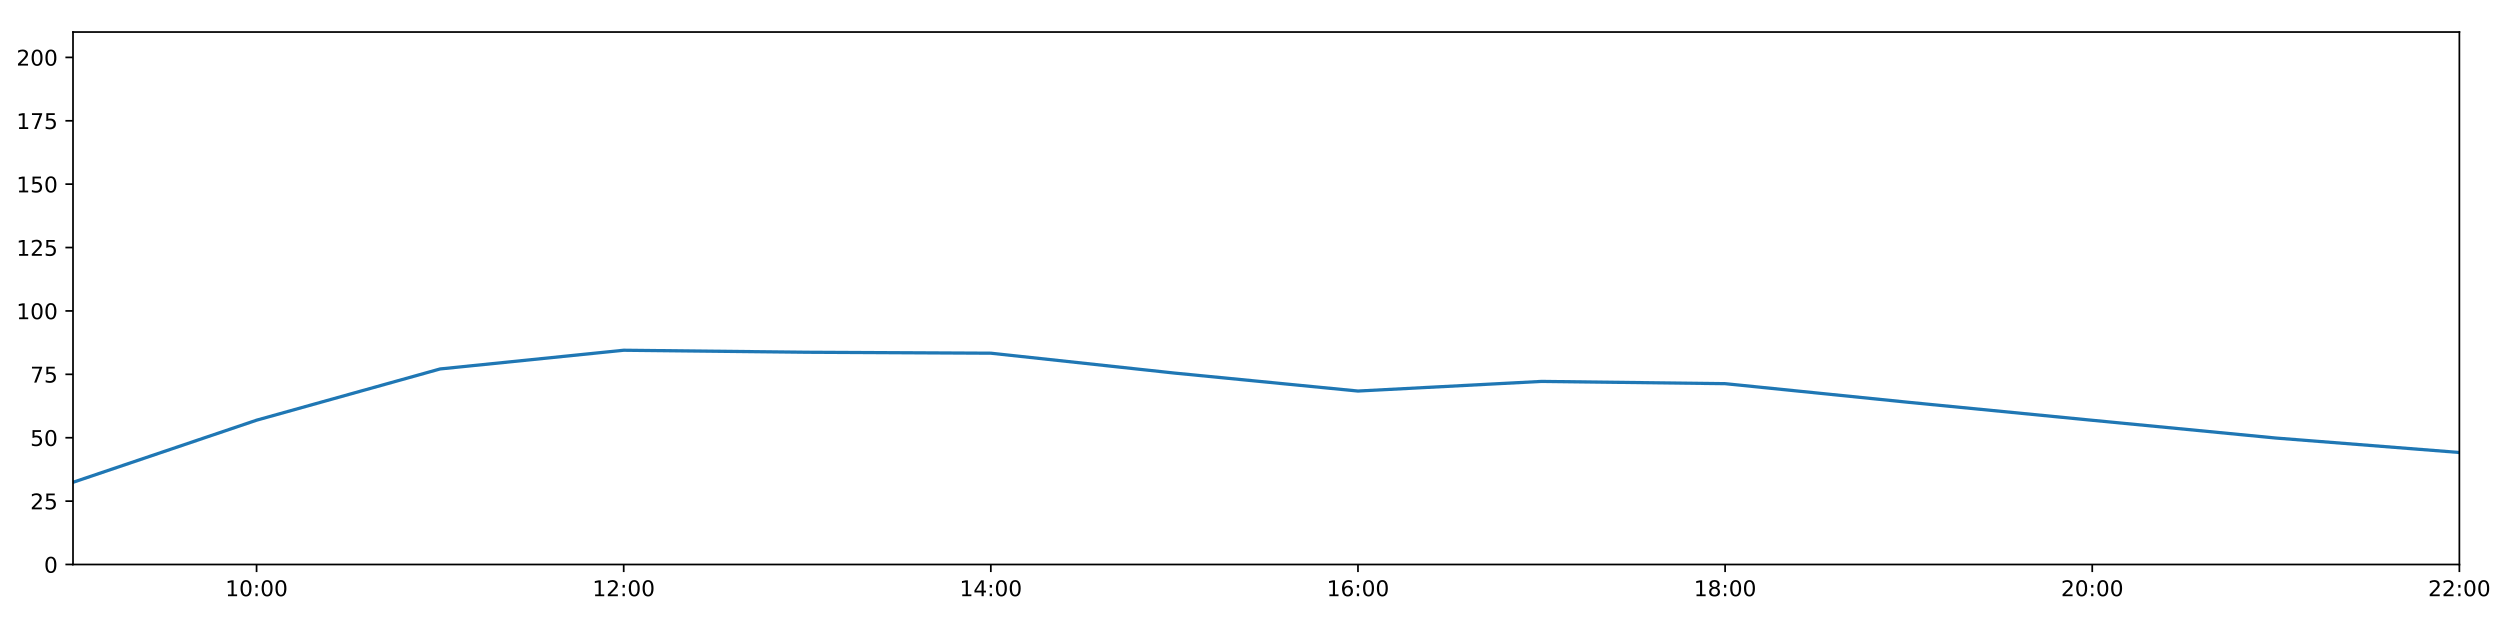
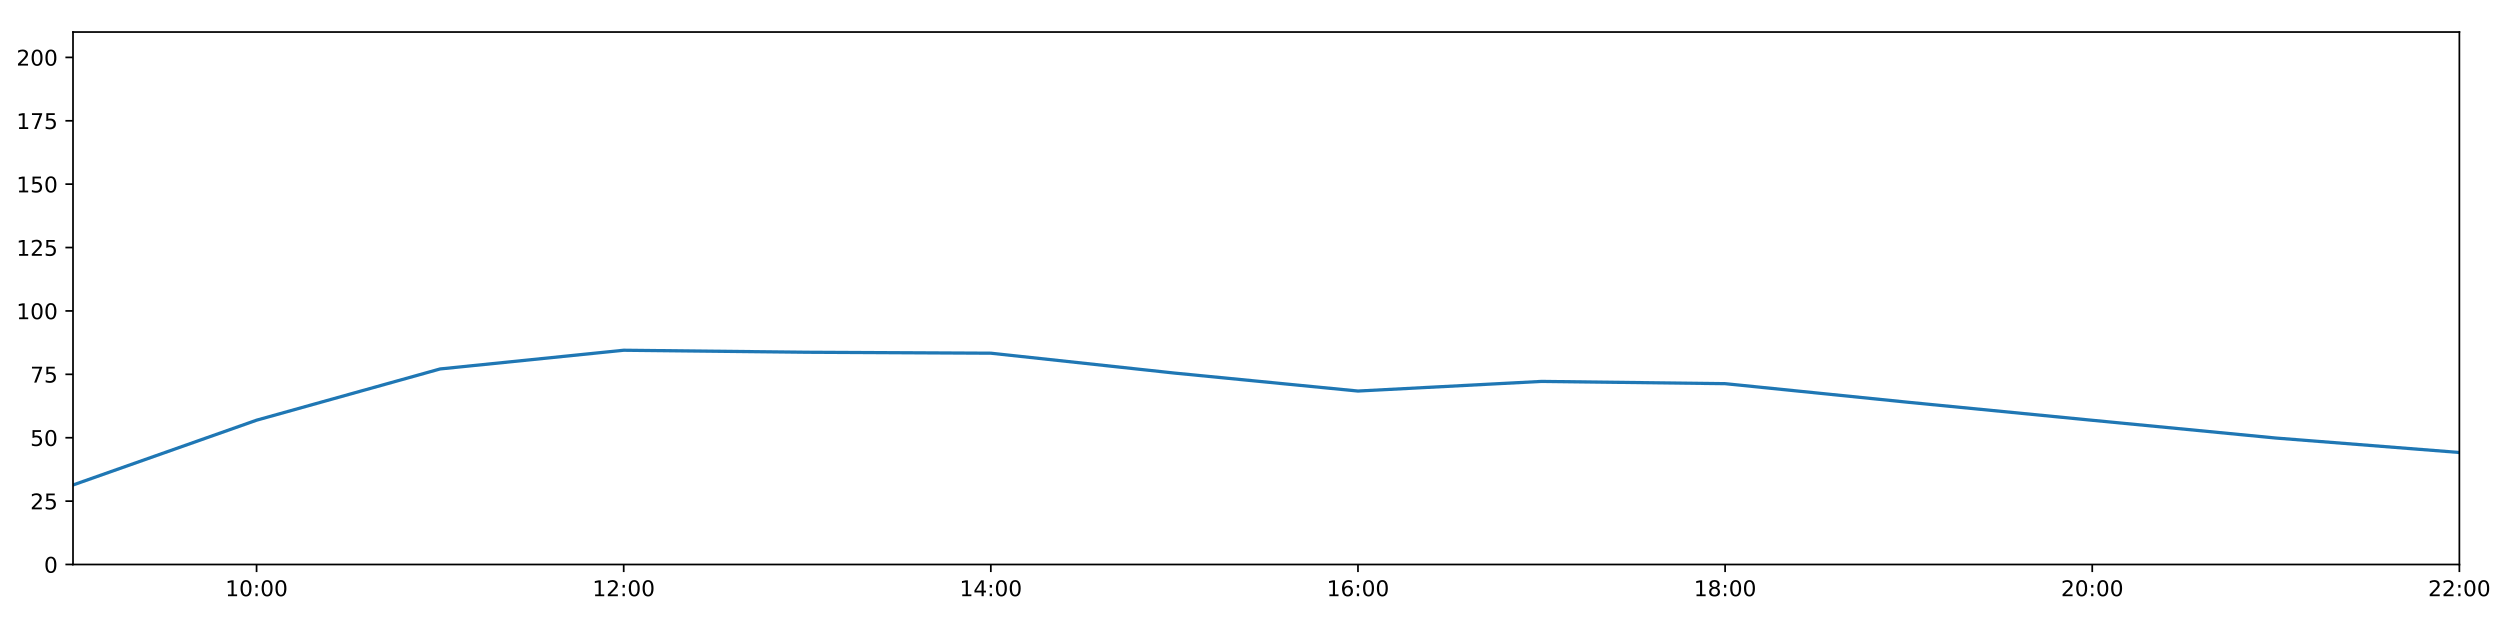
<svg xmlns="http://www.w3.org/2000/svg" xmlns:xlink="http://www.w3.org/1999/xlink" height="288pt" version="1.1" viewBox="0 0 1152 288" width="1152pt">
  <defs>
    <style type="text/css">
*{stroke-linecap:butt;stroke-linejoin:round;}
  </style>
  </defs>
  <g id="figure_1">
    <g id="patch_1">
      <path d="M 0 288  L 1152 288  L 1152 0  L 0 0  z " style="fill:#ffffff;" />
    </g>
    <g id="axes_1">
      <g id="patch_2">
        <path d="M 33.64 260.12  L 1133.28 260.12  L 1133.28 14.76  L 33.64 14.76  z " style="fill:#ffffff;" />
      </g>
      <g id="matplotlib.axis_1">
        <g id="xtick_1">
          <g id="line2d_1">
            <defs>
-               <path d="M 0 0  L 0 3.5  " id="me2b2c13f0d" style="stroke:#000000;stroke-width:0.8;" />
-             </defs>
-             <g>
-               <use style="stroke:#000000;stroke-width:0.8;" x="118.228" xlink:href="#me2b2c13f0d" y="260.12" />
+               <path d="M 0 0  L 0 3.5  " id="mdbf60255dd" style="stroke:#000000;stroke-width:0.8;" />
+             </defs>
+             <g>
+               <use style="stroke:#000000;stroke-width:0.8;" x="118.228" xlink:href="#mdbf60255dd" y="260.12" />
            </g>
          </g>
          <g id="text_1">
            <defs>
              <path d="M 12.406 8.297  L 28.516 8.297  L 28.516 63.922  L 10.984 60.406  L 10.984 69.391  L 28.422 72.906  L 38.281 72.906  L 38.281 8.297  L 54.391 8.297  L 54.391 0  L 12.406 0  z " id="DejaVuSans-49" />
              <path d="M 31.781 66.406  Q 24.172 66.406 20.328 58.906  Q 16.5 51.422 16.5 36.375  Q 16.5 21.391 20.328 13.891  Q 24.172 6.391 31.781 6.391  Q 39.453 6.391 43.281 13.891  Q 47.125 21.391 47.125 36.375  Q 47.125 51.422 43.281 58.906  Q 39.453 66.406 31.781 66.406  z M 31.781 74.219  Q 44.047 74.219 50.516 64.516  Q 56.984 54.828 56.984 36.375  Q 56.984 17.969 50.516 8.266  Q 44.047 -1.422 31.781 -1.422  Q 19.531 -1.422 13.062 8.266  Q 6.594 17.969 6.594 36.375  Q 6.594 54.828 13.062 64.516  Q 19.531 74.219 31.781 74.219  z " id="DejaVuSans-48" />
              <path d="M 11.719 12.406  L 22.016 12.406  L 22.016 0  L 11.719 0  z M 11.719 51.703  L 22.016 51.703  L 22.016 39.312  L 11.719 39.312  z " id="DejaVuSans-58" />
            </defs>
            <g transform="translate(103.8183 274.7184)scale(0.1 -0.1)">
              <use xlink:href="#DejaVuSans-49" />
              <use x="63.623" xlink:href="#DejaVuSans-48" />
              <use x="127.246" xlink:href="#DejaVuSans-58" />
              <use x="160.938" xlink:href="#DejaVuSans-48" />
              <use x="224.561" xlink:href="#DejaVuSans-48" />
            </g>
          </g>
        </g>
        <g id="xtick_2">
          <g id="line2d_2">
            <g>
-               <use style="stroke:#000000;stroke-width:0.8;" x="287.403" xlink:href="#me2b2c13f0d" y="260.12" />
+               <use style="stroke:#000000;stroke-width:0.8;" x="287.403" xlink:href="#mdbf60255dd" y="260.12" />
            </g>
          </g>
          <g id="text_2">
            <defs>
              <path d="M 19.188 8.297  L 53.609 8.297  L 53.609 0  L 7.328 0  L 7.328 8.297  Q 12.938 14.109 22.625 23.891  Q 32.328 33.688 34.812 36.531  Q 39.547 41.844 41.422 45.531  Q 43.312 49.219 43.312 52.781  Q 43.312 58.594 39.234 62.25  Q 35.156 65.922 28.609 65.922  Q 23.969 65.922 18.812 64.312  Q 13.672 62.703 7.812 59.422  L 7.812 69.391  Q 13.766 71.781 18.938 73  Q 24.125 74.219 28.422 74.219  Q 39.75 74.219 46.484 68.547  Q 53.219 62.891 53.219 53.422  Q 53.219 48.922 51.531 44.891  Q 49.859 40.875 45.406 35.406  Q 44.188 33.984 37.641 27.219  Q 31.109 20.453 19.188 8.297  z " id="DejaVuSans-50" />
            </defs>
            <g transform="translate(272.9937 274.7184)scale(0.1 -0.1)">
              <use xlink:href="#DejaVuSans-49" />
              <use x="63.623" xlink:href="#DejaVuSans-50" />
              <use x="127.246" xlink:href="#DejaVuSans-58" />
              <use x="160.938" xlink:href="#DejaVuSans-48" />
              <use x="224.561" xlink:href="#DejaVuSans-48" />
            </g>
          </g>
        </g>
        <g id="xtick_3">
          <g id="line2d_3">
            <g>
-               <use style="stroke:#000000;stroke-width:0.8;" x="456.578" xlink:href="#me2b2c13f0d" y="260.12" />
+               <use style="stroke:#000000;stroke-width:0.8;" x="456.578" xlink:href="#mdbf60255dd" y="260.12" />
            </g>
          </g>
          <g id="text_3">
            <defs>
              <path d="M 37.797 64.312  L 12.891 25.391  L 37.797 25.391  z M 35.203 72.906  L 47.609 72.906  L 47.609 25.391  L 58.016 25.391  L 58.016 17.188  L 47.609 17.188  L 47.609 0  L 37.797 0  L 37.797 17.188  L 4.891 17.188  L 4.891 26.703  z " id="DejaVuSans-52" />
            </defs>
            <g transform="translate(442.1691 274.7184)scale(0.1 -0.1)">
              <use xlink:href="#DejaVuSans-49" />
              <use x="63.623" xlink:href="#DejaVuSans-52" />
              <use x="127.246" xlink:href="#DejaVuSans-58" />
              <use x="160.938" xlink:href="#DejaVuSans-48" />
              <use x="224.561" xlink:href="#DejaVuSans-48" />
            </g>
          </g>
        </g>
        <g id="xtick_4">
          <g id="line2d_4">
            <g>
-               <use style="stroke:#000000;stroke-width:0.8;" x="625.754" xlink:href="#me2b2c13f0d" y="260.12" />
+               <use style="stroke:#000000;stroke-width:0.8;" x="625.754" xlink:href="#mdbf60255dd" y="260.12" />
            </g>
          </g>
          <g id="text_4">
            <defs>
              <path d="M 33.016 40.375  Q 26.375 40.375 22.484 35.828  Q 18.609 31.297 18.609 23.391  Q 18.609 15.531 22.484 10.953  Q 26.375 6.391 33.016 6.391  Q 39.656 6.391 43.531 10.953  Q 47.406 15.531 47.406 23.391  Q 47.406 31.297 43.531 35.828  Q 39.656 40.375 33.016 40.375  z M 52.594 71.297  L 52.594 62.312  Q 48.875 64.062 45.094 64.984  Q 41.312 65.922 37.594 65.922  Q 27.828 65.922 22.672 59.328  Q 17.531 52.734 16.797 39.406  Q 19.672 43.656 24.016 45.922  Q 28.375 48.188 33.594 48.188  Q 44.578 48.188 50.953 41.516  Q 57.328 34.859 57.328 23.391  Q 57.328 12.156 50.688 5.359  Q 44.047 -1.422 33.016 -1.422  Q 20.359 -1.422 13.672 8.266  Q 6.984 17.969 6.984 36.375  Q 6.984 53.656 15.188 63.938  Q 23.391 74.219 37.203 74.219  Q 40.922 74.219 44.703 73.484  Q 48.484 72.75 52.594 71.297  z " id="DejaVuSans-54" />
            </defs>
            <g transform="translate(611.3445 274.7184)scale(0.1 -0.1)">
              <use xlink:href="#DejaVuSans-49" />
              <use x="63.623" xlink:href="#DejaVuSans-54" />
              <use x="127.246" xlink:href="#DejaVuSans-58" />
              <use x="160.938" xlink:href="#DejaVuSans-48" />
              <use x="224.561" xlink:href="#DejaVuSans-48" />
            </g>
          </g>
        </g>
        <g id="xtick_5">
          <g id="line2d_5">
            <g>
-               <use style="stroke:#000000;stroke-width:0.8;" x="794.929" xlink:href="#me2b2c13f0d" y="260.12" />
+               <use style="stroke:#000000;stroke-width:0.8;" x="794.929" xlink:href="#mdbf60255dd" y="260.12" />
            </g>
          </g>
          <g id="text_5">
            <defs>
              <path d="M 31.781 34.625  Q 24.75 34.625 20.719 30.859  Q 16.703 27.094 16.703 20.516  Q 16.703 13.922 20.719 10.156  Q 24.75 6.391 31.781 6.391  Q 38.812 6.391 42.859 10.172  Q 46.922 13.969 46.922 20.516  Q 46.922 27.094 42.891 30.859  Q 38.875 34.625 31.781 34.625  z M 21.922 38.812  Q 15.578 40.375 12.031 44.719  Q 8.5 49.078 8.5 55.328  Q 8.5 64.062 14.719 69.141  Q 20.953 74.219 31.781 74.219  Q 42.672 74.219 48.875 69.141  Q 55.078 64.062 55.078 55.328  Q 55.078 49.078 51.531 44.719  Q 48 40.375 41.703 38.812  Q 48.828 37.156 52.797 32.312  Q 56.781 27.484 56.781 20.516  Q 56.781 9.906 50.312 4.234  Q 43.844 -1.422 31.781 -1.422  Q 19.734 -1.422 13.25 4.234  Q 6.781 9.906 6.781 20.516  Q 6.781 27.484 10.781 32.312  Q 14.797 37.156 21.922 38.812  z M 18.312 54.391  Q 18.312 48.734 21.844 45.562  Q 25.391 42.391 31.781 42.391  Q 38.141 42.391 41.719 45.562  Q 45.312 48.734 45.312 54.391  Q 45.312 60.062 41.719 63.234  Q 38.141 66.406 31.781 66.406  Q 25.391 66.406 21.844 63.234  Q 18.312 60.062 18.312 54.391  z " id="DejaVuSans-56" />
            </defs>
            <g transform="translate(780.5199 274.7184)scale(0.1 -0.1)">
              <use xlink:href="#DejaVuSans-49" />
              <use x="63.623" xlink:href="#DejaVuSans-56" />
              <use x="127.246" xlink:href="#DejaVuSans-58" />
              <use x="160.938" xlink:href="#DejaVuSans-48" />
              <use x="224.561" xlink:href="#DejaVuSans-48" />
            </g>
          </g>
        </g>
        <g id="xtick_6">
          <g id="line2d_6">
            <g>
-               <use style="stroke:#000000;stroke-width:0.8;" x="964.105" xlink:href="#me2b2c13f0d" y="260.12" />
+               <use style="stroke:#000000;stroke-width:0.8;" x="964.105" xlink:href="#mdbf60255dd" y="260.12" />
            </g>
          </g>
          <g id="text_6">
            <g transform="translate(949.6952 274.7184)scale(0.1 -0.1)">
              <use xlink:href="#DejaVuSans-50" />
              <use x="63.623" xlink:href="#DejaVuSans-48" />
              <use x="127.246" xlink:href="#DejaVuSans-58" />
              <use x="160.938" xlink:href="#DejaVuSans-48" />
              <use x="224.561" xlink:href="#DejaVuSans-48" />
            </g>
          </g>
        </g>
        <g id="xtick_7">
          <g id="line2d_7">
            <g>
-               <use style="stroke:#000000;stroke-width:0.8;" x="1133.28" xlink:href="#me2b2c13f0d" y="260.12" />
+               <use style="stroke:#000000;stroke-width:0.8;" x="1133.28" xlink:href="#mdbf60255dd" y="260.12" />
            </g>
          </g>
          <g id="text_7">
            <g transform="translate(1118.871 274.7184)scale(0.1 -0.1)">
              <use xlink:href="#DejaVuSans-50" />
              <use x="63.623" xlink:href="#DejaVuSans-50" />
              <use x="127.246" xlink:href="#DejaVuSans-58" />
              <use x="160.938" xlink:href="#DejaVuSans-48" />
              <use x="224.561" xlink:href="#DejaVuSans-48" />
            </g>
          </g>
        </g>
      </g>
      <g id="matplotlib.axis_2">
        <g id="ytick_1">
          <g id="line2d_8">
            <defs>
-               <path d="M 0 0  L -3.5 0  " id="med005e75a9" style="stroke:#000000;stroke-width:0.8;" />
-             </defs>
-             <g>
-               <use style="stroke:#000000;stroke-width:0.8;" x="33.64" xlink:href="#med005e75a9" y="260.12" />
+               <path d="M 0 0  L -3.5 0  " id="m194b7b2af6" style="stroke:#000000;stroke-width:0.8;" />
+             </defs>
+             <g>
+               <use style="stroke:#000000;stroke-width:0.8;" x="33.64" xlink:href="#m194b7b2af6" y="260.12" />
            </g>
          </g>
          <g id="text_8">
            <g transform="translate(20.2775 263.9192)scale(0.1 -0.1)">
              <use xlink:href="#DejaVuSans-48" />
            </g>
          </g>
        </g>
        <g id="ytick_2">
          <g id="line2d_9">
            <g>
-               <use style="stroke:#000000;stroke-width:0.8;" x="33.64" xlink:href="#med005e75a9" y="230.91" />
+               <use style="stroke:#000000;stroke-width:0.8;" x="33.64" xlink:href="#m194b7b2af6" y="230.91" />
            </g>
          </g>
          <g id="text_9">
            <defs>
              <path d="M 10.797 72.906  L 49.516 72.906  L 49.516 64.594  L 19.828 64.594  L 19.828 46.734  Q 21.969 47.469 24.109 47.828  Q 26.266 48.188 28.422 48.188  Q 40.625 48.188 47.75 41.5  Q 54.891 34.812 54.891 23.391  Q 54.891 11.625 47.562 5.094  Q 40.234 -1.422 26.906 -1.422  Q 22.312 -1.422 17.547 -0.641  Q 12.797 0.141 7.719 1.703  L 7.719 11.625  Q 12.109 9.234 16.797 8.062  Q 21.484 6.891 26.703 6.891  Q 35.156 6.891 40.078 11.328  Q 45.016 15.766 45.016 23.391  Q 45.016 31 40.078 35.438  Q 35.156 39.891 26.703 39.891  Q 22.75 39.891 18.812 39.016  Q 14.891 38.141 10.797 36.281  z " id="DejaVuSans-53" />
            </defs>
            <g transform="translate(13.915 234.7097)scale(0.1 -0.1)">
              <use xlink:href="#DejaVuSans-50" />
              <use x="63.623" xlink:href="#DejaVuSans-53" />
            </g>
          </g>
        </g>
        <g id="ytick_3">
          <g id="line2d_10">
            <g>
-               <use style="stroke:#000000;stroke-width:0.8;" x="33.64" xlink:href="#med005e75a9" y="201.701" />
+               <use style="stroke:#000000;stroke-width:0.8;" x="33.64" xlink:href="#m194b7b2af6" y="201.701" />
            </g>
          </g>
          <g id="text_10">
            <g transform="translate(13.915 205.5002)scale(0.1 -0.1)">
              <use xlink:href="#DejaVuSans-53" />
              <use x="63.623" xlink:href="#DejaVuSans-48" />
            </g>
          </g>
        </g>
        <g id="ytick_4">
          <g id="line2d_11">
            <g>
-               <use style="stroke:#000000;stroke-width:0.8;" x="33.64" xlink:href="#med005e75a9" y="172.491" />
+               <use style="stroke:#000000;stroke-width:0.8;" x="33.64" xlink:href="#m194b7b2af6" y="172.491" />
            </g>
          </g>
          <g id="text_11">
            <defs>
              <path d="M 8.203 72.906  L 55.078 72.906  L 55.078 68.703  L 28.609 0  L 18.312 0  L 43.219 64.594  L 8.203 64.594  z " id="DejaVuSans-55" />
            </defs>
            <g transform="translate(13.915 176.2906)scale(0.1 -0.1)">
              <use xlink:href="#DejaVuSans-55" />
              <use x="63.623" xlink:href="#DejaVuSans-53" />
            </g>
          </g>
        </g>
        <g id="ytick_5">
          <g id="line2d_12">
            <g>
-               <use style="stroke:#000000;stroke-width:0.8;" x="33.64" xlink:href="#med005e75a9" y="143.282" />
+               <use style="stroke:#000000;stroke-width:0.8;" x="33.64" xlink:href="#m194b7b2af6" y="143.282" />
            </g>
          </g>
          <g id="text_12">
            <g transform="translate(7.5525 147.0811)scale(0.1 -0.1)">
              <use xlink:href="#DejaVuSans-49" />
              <use x="63.623" xlink:href="#DejaVuSans-48" />
              <use x="127.246" xlink:href="#DejaVuSans-48" />
            </g>
          </g>
        </g>
        <g id="ytick_6">
          <g id="line2d_13">
            <g>
-               <use style="stroke:#000000;stroke-width:0.8;" x="33.64" xlink:href="#med005e75a9" y="114.072" />
+               <use style="stroke:#000000;stroke-width:0.8;" x="33.64" xlink:href="#m194b7b2af6" y="114.072" />
            </g>
          </g>
          <g id="text_13">
            <g transform="translate(7.5525 117.8716)scale(0.1 -0.1)">
              <use xlink:href="#DejaVuSans-49" />
              <use x="63.623" xlink:href="#DejaVuSans-50" />
              <use x="127.246" xlink:href="#DejaVuSans-53" />
            </g>
          </g>
        </g>
        <g id="ytick_7">
          <g id="line2d_14">
            <g>
-               <use style="stroke:#000000;stroke-width:0.8;" x="33.64" xlink:href="#med005e75a9" y="84.863" />
+               <use style="stroke:#000000;stroke-width:0.8;" x="33.64" xlink:href="#m194b7b2af6" y="84.863" />
            </g>
          </g>
          <g id="text_14">
            <g transform="translate(7.5525 88.66208)scale(0.1 -0.1)">
              <use xlink:href="#DejaVuSans-49" />
              <use x="63.623" xlink:href="#DejaVuSans-53" />
              <use x="127.246" xlink:href="#DejaVuSans-48" />
            </g>
          </g>
        </g>
        <g id="ytick_8">
          <g id="line2d_15">
            <g>
-               <use style="stroke:#000000;stroke-width:0.8;" x="33.64" xlink:href="#med005e75a9" y="55.653" />
+               <use style="stroke:#000000;stroke-width:0.8;" x="33.64" xlink:href="#m194b7b2af6" y="55.653" />
            </g>
          </g>
          <g id="text_15">
            <g transform="translate(7.5525 59.45255)scale(0.1 -0.1)">
              <use xlink:href="#DejaVuSans-49" />
              <use x="63.623" xlink:href="#DejaVuSans-55" />
              <use x="127.246" xlink:href="#DejaVuSans-53" />
            </g>
          </g>
        </g>
        <g id="ytick_9">
          <g id="line2d_16">
            <g>
-               <use style="stroke:#000000;stroke-width:0.8;" x="33.64" xlink:href="#med005e75a9" y="26.444" />
+               <use style="stroke:#000000;stroke-width:0.8;" x="33.64" xlink:href="#m194b7b2af6" y="26.444" />
            </g>
          </g>
          <g id="text_16">
            <g transform="translate(7.5525 30.24303)scale(0.1 -0.1)">
              <use xlink:href="#DejaVuSans-50" />
              <use x="63.623" xlink:href="#DejaVuSans-48" />
              <use x="127.246" xlink:href="#DejaVuSans-48" />
            </g>
          </g>
        </g>
      </g>
      <g id="line2d_17">
-         <path clip-path="url(#pd56a7a080f)" d="M 33.64 222.245  L 118.228 193.624  L 202.815 170.009  L 287.403 161.392  L 371.991 162.317  L 456.578 162.755  L 541.166 171.907  L 625.754 180.192  L 710.342 175.753  L 794.929 176.793  L 879.517 185.39  L 964.105 193.668  L 1048.692 201.847  L 1133.28 208.508  " style="fill:none;stroke:#1f77b4;stroke-linecap:square;stroke-width:1.5;" />
+         <path clip-path="url(#pce7ab6ae8c)" d="M 33.64 223.48  L 118.228 193.624  L 202.815 170.009  L 287.403 161.392  L 371.991 162.317  L 456.578 162.755  L 541.166 171.907  L 625.754 180.192  L 710.342 175.753  L 794.929 176.793  L 879.517 185.39  L 964.105 193.668  L 1048.692 201.847  L 1133.28 208.508  " style="fill:none;stroke:#1f77b4;stroke-linecap:square;stroke-width:1.5;" />
      </g>
      <g id="patch_3">
        <path d="M 33.64 260.12  L 33.64 14.76  " style="fill:none;stroke:#000000;stroke-linecap:square;stroke-linejoin:miter;stroke-width:0.8;" />
      </g>
      <g id="patch_4">
        <path d="M 1133.28 260.12  L 1133.28 14.76  " style="fill:none;stroke:#000000;stroke-linecap:square;stroke-linejoin:miter;stroke-width:0.8;" />
      </g>
      <g id="patch_5">
        <path d="M 33.64 260.12  L 1133.28 260.12  " style="fill:none;stroke:#000000;stroke-linecap:square;stroke-linejoin:miter;stroke-width:0.8;" />
      </g>
      <g id="patch_6">
        <path d="M 33.64 14.76  L 1133.28 14.76  " style="fill:none;stroke:#000000;stroke-linecap:square;stroke-linejoin:miter;stroke-width:0.8;" />
      </g>
    </g>
  </g>
  <defs>
-     <clipPath id="pd56a7a080f">
+     <clipPath id="pce7ab6ae8c">
      <rect height="245.36" width="1099.64" x="33.64" y="14.76" />
    </clipPath>
  </defs>
</svg>
